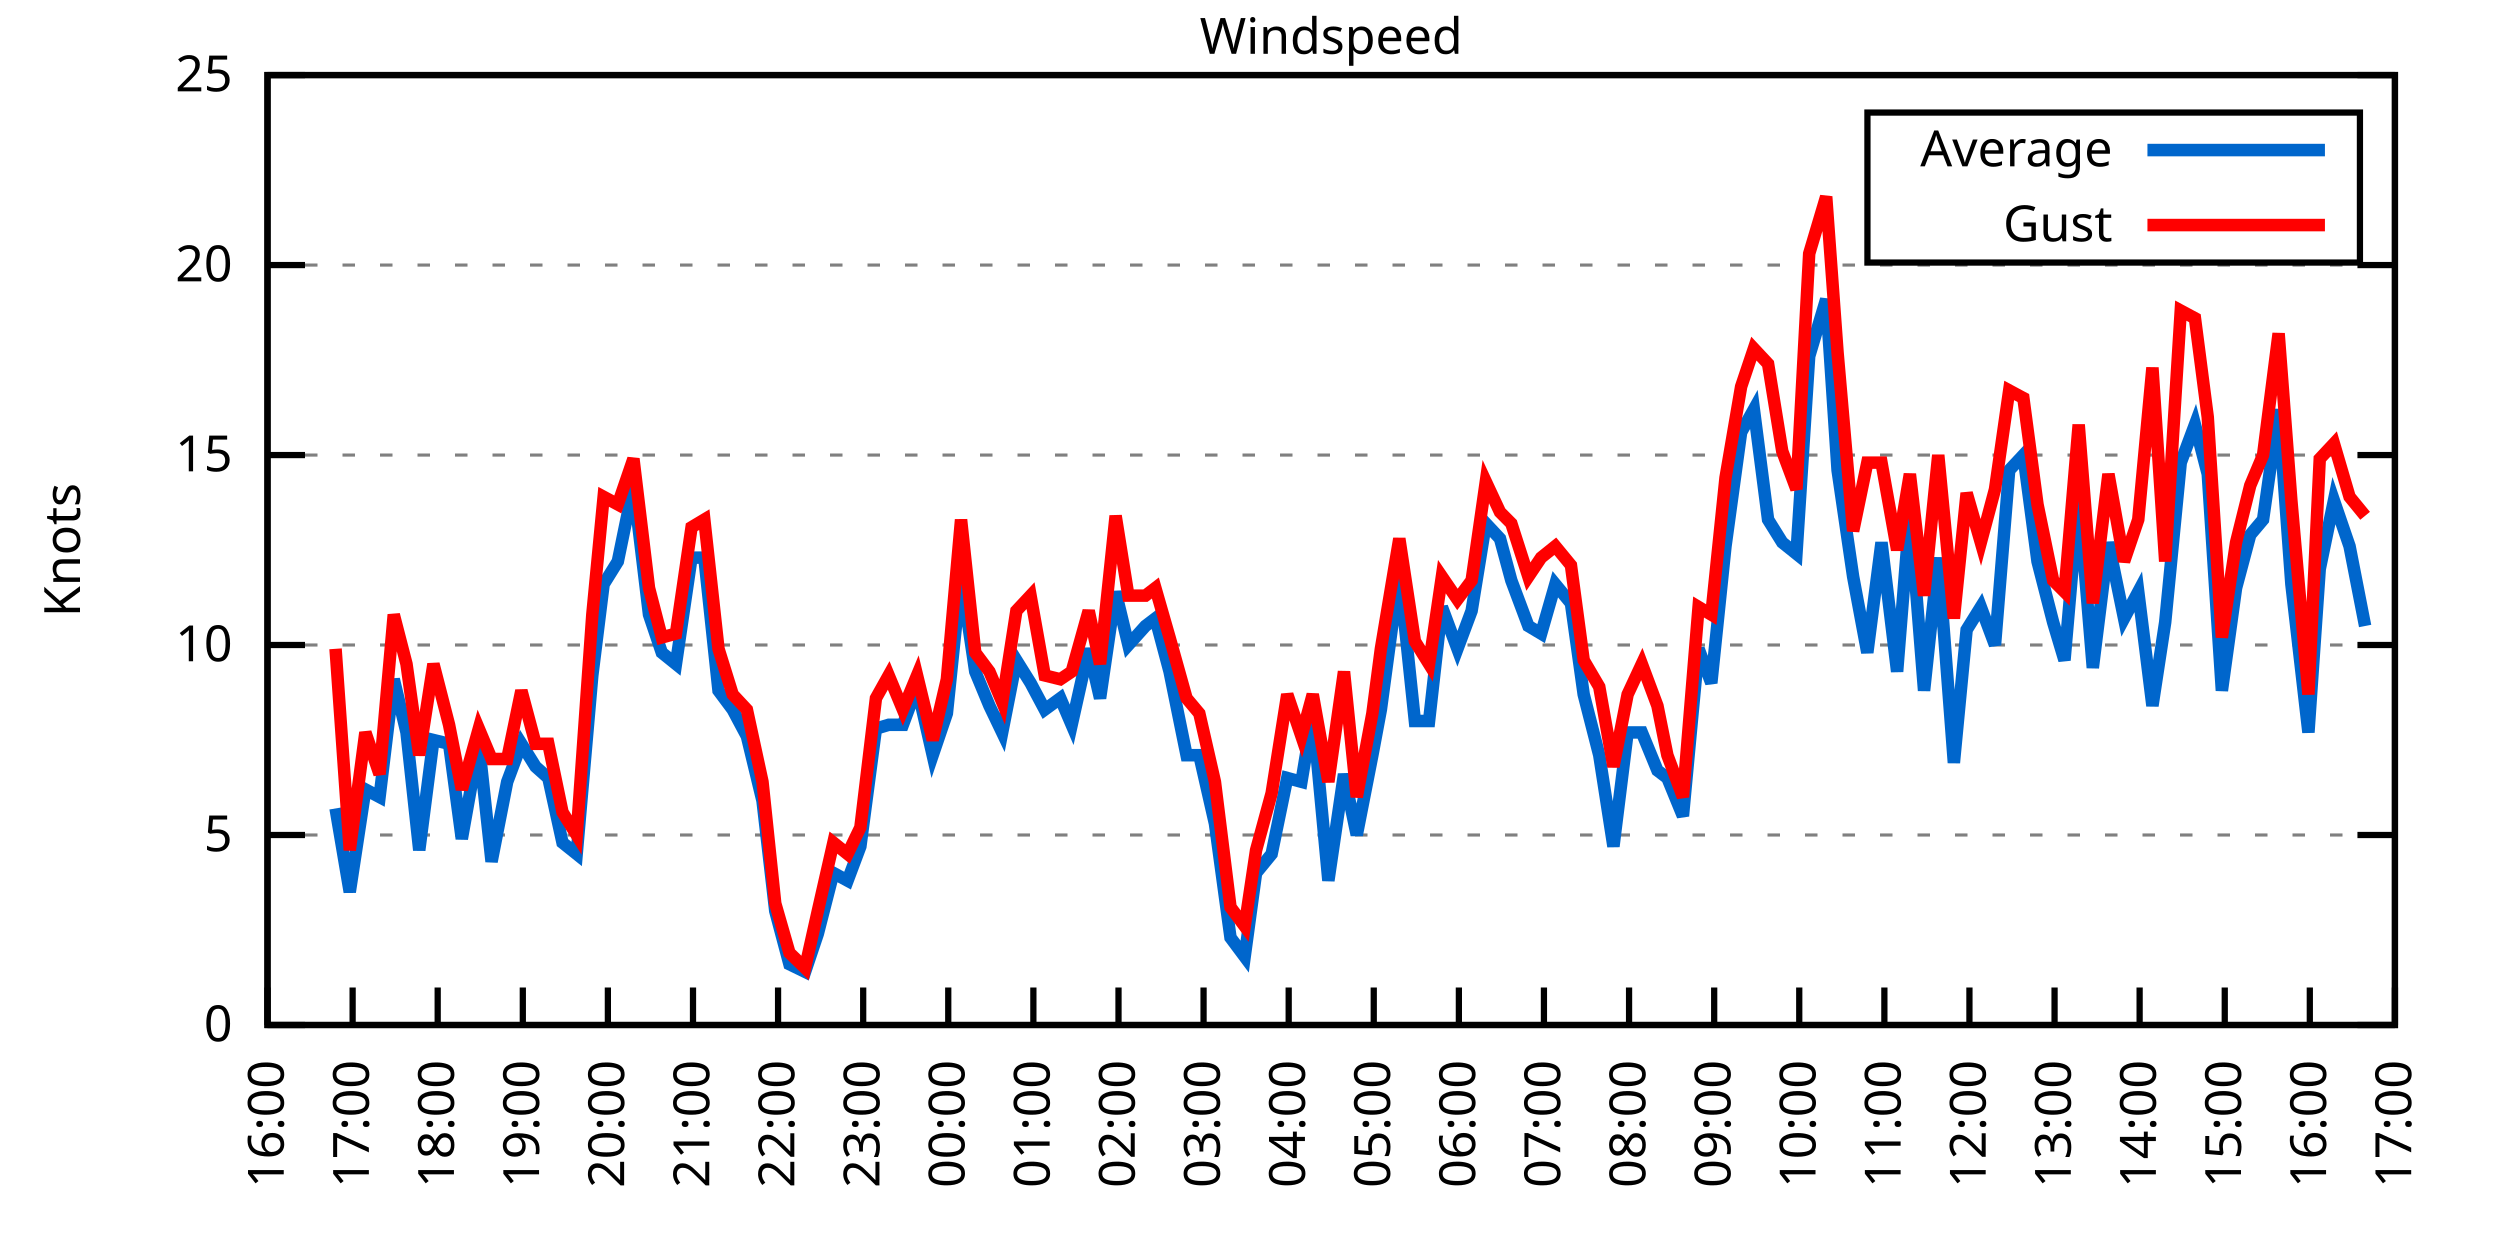
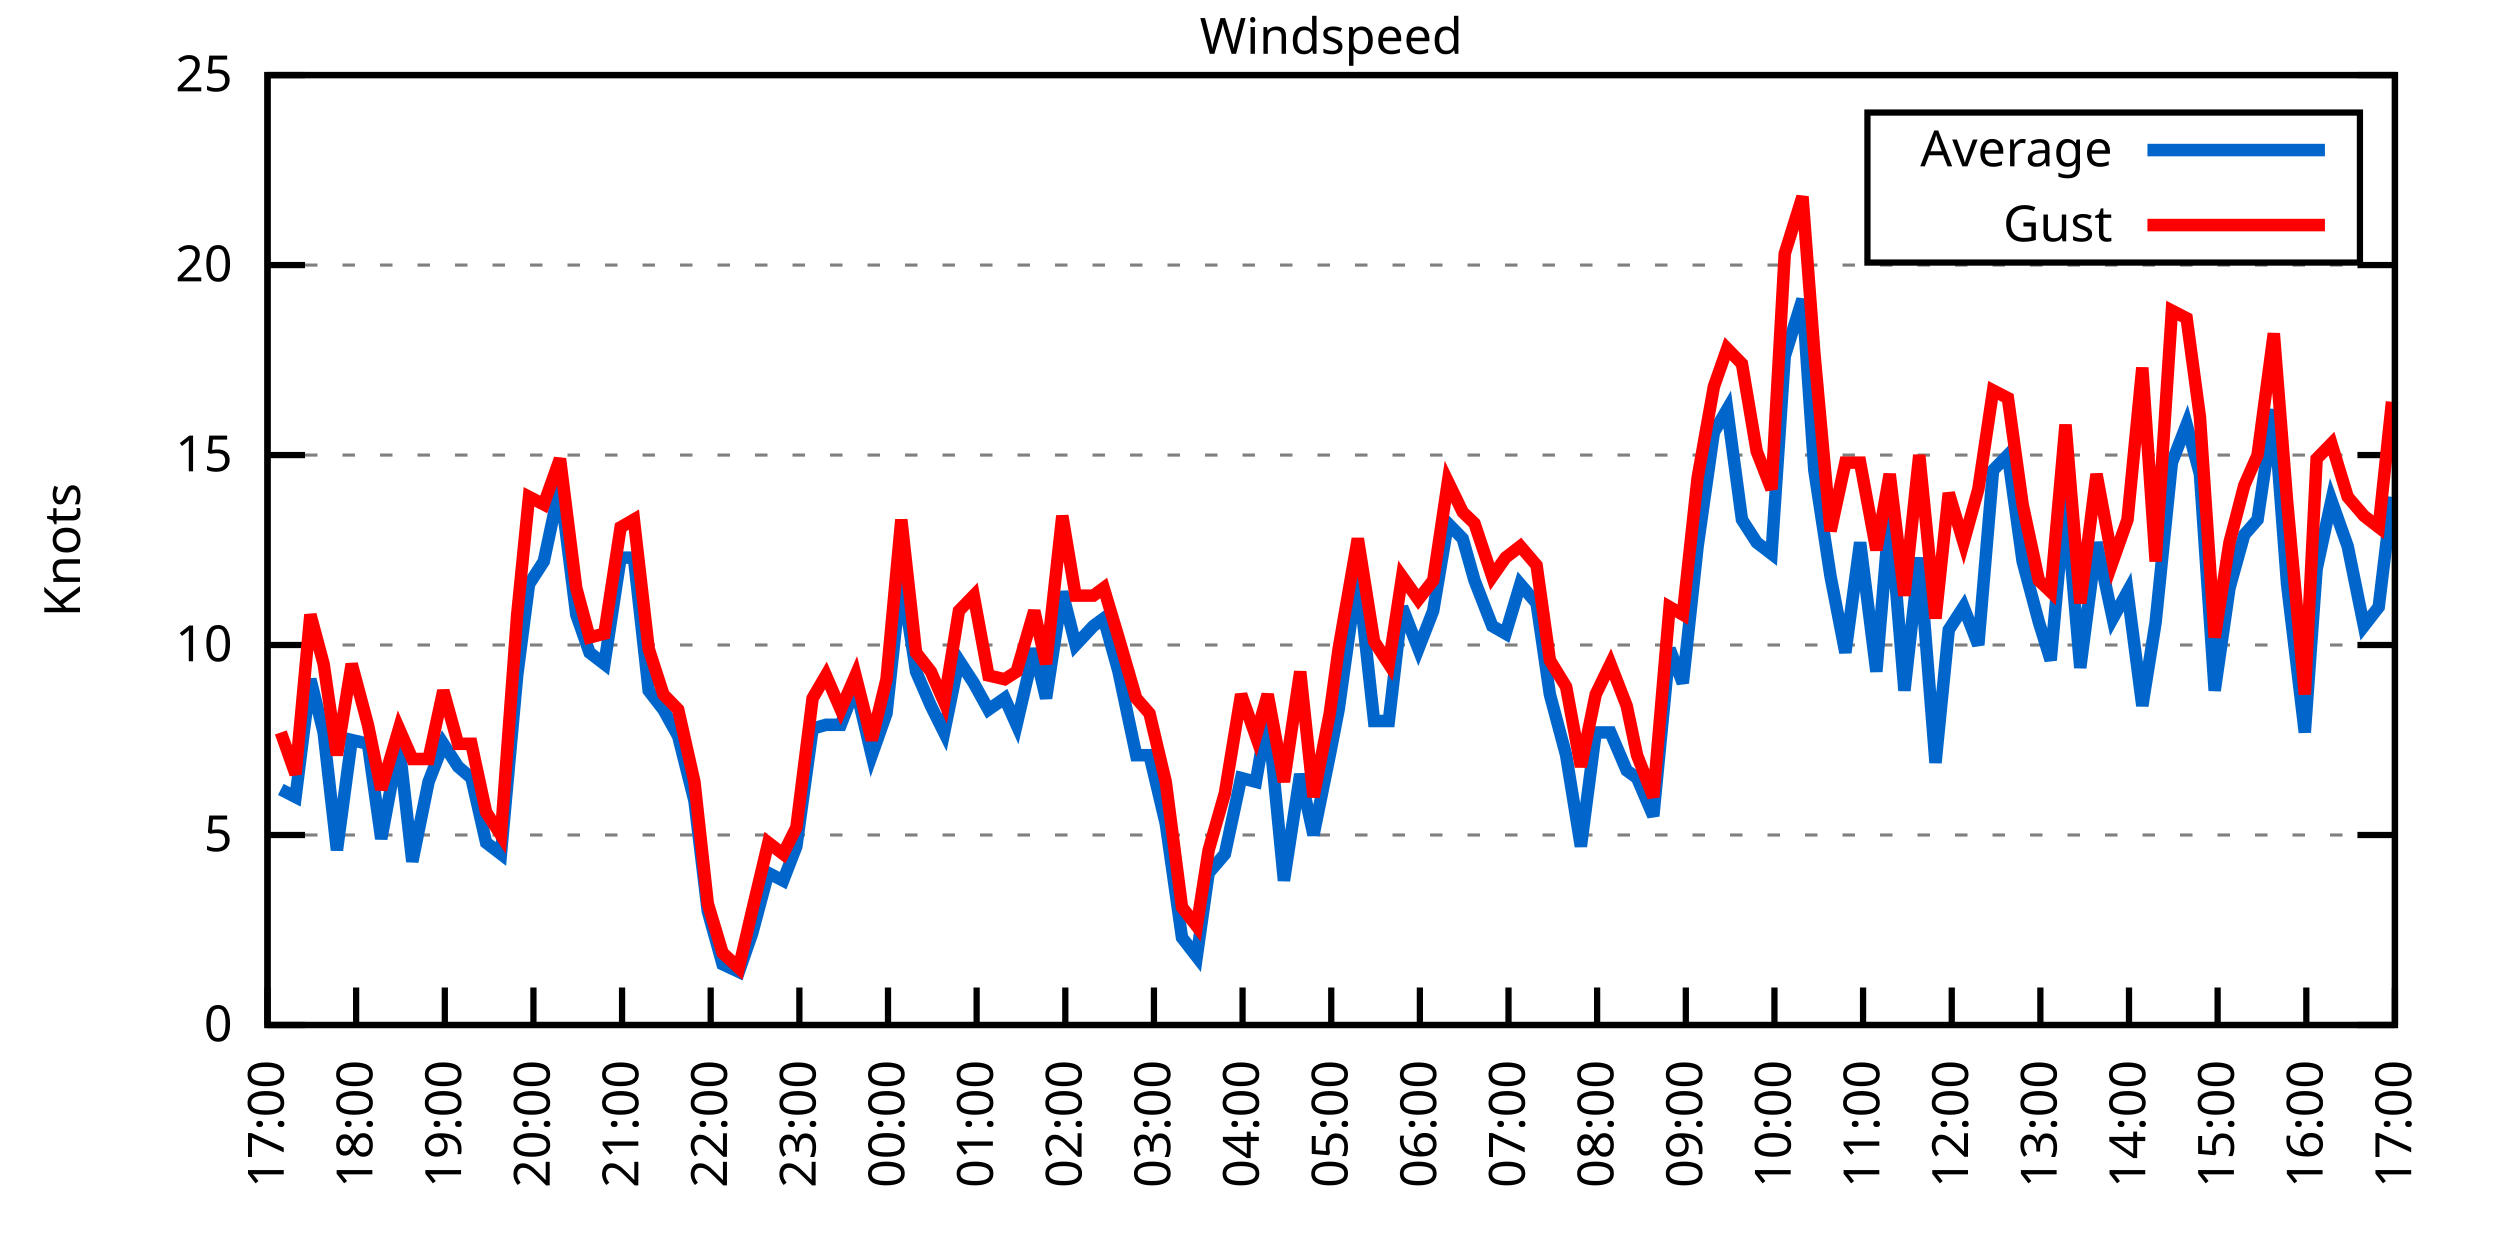
<svg xmlns="http://www.w3.org/2000/svg" xmlns:xlink="http://www.w3.org/1999/xlink" width="400" height="200" viewBox="0 0 400 200">
  <g id="gnuplot_canvas">
    <rect x="0" y="0" width="400" height="200" fill="none" />
    <defs>
      <circle id="gpDot" r="0.5" stroke-width="0.5" stroke="currentColor" />
      <path id="gpPt0" stroke-width="0.333" stroke="currentColor" d="M-1,0 h2 M0,-1 v2" />
      <path id="gpPt1" stroke-width="0.333" stroke="currentColor" d="M-1,-1 L1,1 M1,-1 L-1,1" />
      <path id="gpPt2" stroke-width="0.333" stroke="currentColor" d="M-1,0 L1,0 M0,-1 L0,1 M-1,-1 L1,1 M-1,1 L1,-1" />
      <rect id="gpPt3" stroke-width="0.333" stroke="currentColor" x="-1" y="-1" width="2" height="2" />
      <rect id="gpPt4" stroke-width="0.333" stroke="currentColor" fill="currentColor" x="-1" y="-1" width="2" height="2" />
      <circle id="gpPt5" stroke-width="0.333" stroke="currentColor" cx="0" cy="0" r="1" />
      <use xlink:href="#gpPt5" id="gpPt6" fill="currentColor" stroke="none" />
      <path id="gpPt7" stroke-width="0.333" stroke="currentColor" d="M0,-1.33 L-1.33,0.67 L1.33,0.67 z" />
      <use xlink:href="#gpPt7" id="gpPt8" fill="currentColor" stroke="none" />
      <use xlink:href="#gpPt7" id="gpPt9" stroke="currentColor" transform="rotate(180)" />
      <use xlink:href="#gpPt9" id="gpPt10" fill="currentColor" stroke="none" />
      <use xlink:href="#gpPt3" id="gpPt11" stroke="currentColor" transform="rotate(45)" />
      <use xlink:href="#gpPt11" id="gpPt12" fill="currentColor" stroke="none" />
      <path id="gpPt13" stroke-width="0.333" stroke="currentColor" d="M0,1.330 L1.265,0.411 L0.782,-1.067 L-0.782,-1.076 L-1.265,0.411 z" />
      <use xlink:href="#gpPt13" id="gpPt14" fill="currentColor" stroke="none" />
      <filter id="textbox" filterUnits="objectBoundingBox" x="0" y="0" height="1" width="1">
        <feFlood flood-color="white" flood-opacity="1" result="bgnd" />
        <feComposite in="SourceGraphic" in2="bgnd" operator="atop" />
      </filter>
      <filter id="greybox" filterUnits="objectBoundingBox" x="0" y="0" height="1" width="1">
        <feFlood flood-color="lightgrey" flood-opacity="1" result="grey" />
        <feComposite in="SourceGraphic" in2="grey" operator="atop" />
      </filter>
    </defs>
    <g fill="none" color="white" stroke="currentColor" stroke-width="1.00" stroke-linecap="butt" stroke-linejoin="miter">
</g>
    <g fill="none" color="black" stroke="currentColor" stroke-width="1.00" stroke-linecap="butt" stroke-linejoin="miter">
      <g stroke="none" shape-rendering="crispEdges">
        <polygon fill="rgb(255, 255, 255)" points="42.80,164.00 383.18,164.00 383.18,12.02 42.80,12.02 " />
      </g>
    </g>
    <g fill="none" color="black" stroke="currentColor" stroke-width="1.00" stroke-linecap="butt" stroke-linejoin="miter">
</g>
    <g fill="none" color="black" stroke="black" stroke-width="0.50" stroke-linecap="butt" stroke-linejoin="miter">
</g>
    <g fill="none" color="gray" stroke="currentColor" stroke-width="0.50" stroke-linecap="butt" stroke-linejoin="miter">
      <path stroke="gray" stroke-dasharray="2,4" class="gridline" d="M42.80,164.00 L383.19,164.00  " />
    </g>
    <g fill="none" color="gray" stroke="gray" stroke-width="1.00" stroke-linecap="butt" stroke-linejoin="miter">
</g>
    <g fill="none" color="black" stroke="currentColor" stroke-width="1.00" stroke-linecap="butt" stroke-linejoin="miter">
      <path stroke="black" d="M42.80,164.00 L48.80,164.00 M383.19,164.00 L377.19,164.00  " />
      <g transform="translate(37.20,166.60)" stroke="none" fill="black" font-family="Sans" font-size="8.00" text-anchor="end">
        <text>
          <tspan font-family="Sans"> 0</tspan>
        </text>
      </g>
    </g>
    <g fill="none" color="black" stroke="currentColor" stroke-width="1.00" stroke-linecap="butt" stroke-linejoin="miter">
</g>
    <g fill="none" color="black" stroke="black" stroke-width="0.50" stroke-linecap="butt" stroke-linejoin="miter">
</g>
    <g fill="none" color="gray" stroke="currentColor" stroke-width="0.50" stroke-linecap="butt" stroke-linejoin="miter">
      <path stroke="gray" stroke-dasharray="2,4" class="gridline" d="M42.80,133.60 L383.19,133.60  " />
    </g>
    <g fill="none" color="gray" stroke="gray" stroke-width="1.00" stroke-linecap="butt" stroke-linejoin="miter">
</g>
    <g fill="none" color="black" stroke="currentColor" stroke-width="1.00" stroke-linecap="butt" stroke-linejoin="miter">
      <path stroke="black" d="M42.80,133.60 L48.80,133.60 M383.19,133.60 L377.19,133.60  " />
      <g transform="translate(37.20,136.20)" stroke="none" fill="black" font-family="Sans" font-size="8.00" text-anchor="end">
        <text>
          <tspan font-family="Sans"> 5</tspan>
        </text>
      </g>
    </g>
    <g fill="none" color="black" stroke="currentColor" stroke-width="1.00" stroke-linecap="butt" stroke-linejoin="miter">
</g>
    <g fill="none" color="black" stroke="black" stroke-width="0.50" stroke-linecap="butt" stroke-linejoin="miter">
</g>
    <g fill="none" color="gray" stroke="currentColor" stroke-width="0.50" stroke-linecap="butt" stroke-linejoin="miter">
      <path stroke="gray" stroke-dasharray="2,4" class="gridline" d="M42.80,103.20 L383.19,103.20  " />
    </g>
    <g fill="none" color="gray" stroke="gray" stroke-width="1.00" stroke-linecap="butt" stroke-linejoin="miter">
</g>
    <g fill="none" color="black" stroke="currentColor" stroke-width="1.00" stroke-linecap="butt" stroke-linejoin="miter">
      <path stroke="black" d="M42.80,103.20 L48.80,103.20 M383.19,103.20 L377.19,103.20  " />
      <g transform="translate(37.20,105.80)" stroke="none" fill="black" font-family="Sans" font-size="8.00" text-anchor="end">
        <text>
          <tspan font-family="Sans"> 10</tspan>
        </text>
      </g>
    </g>
    <g fill="none" color="black" stroke="currentColor" stroke-width="1.00" stroke-linecap="butt" stroke-linejoin="miter">
</g>
    <g fill="none" color="black" stroke="black" stroke-width="0.50" stroke-linecap="butt" stroke-linejoin="miter">
</g>
    <g fill="none" color="gray" stroke="currentColor" stroke-width="0.50" stroke-linecap="butt" stroke-linejoin="miter">
      <path stroke="gray" stroke-dasharray="2,4" class="gridline" d="M42.80,72.81 L383.19,72.81  " />
    </g>
    <g fill="none" color="gray" stroke="gray" stroke-width="1.00" stroke-linecap="butt" stroke-linejoin="miter">
</g>
    <g fill="none" color="black" stroke="currentColor" stroke-width="1.00" stroke-linecap="butt" stroke-linejoin="miter">
      <path stroke="black" d="M42.80,72.81 L48.80,72.81 M383.19,72.81 L377.19,72.81  " />
      <g transform="translate(37.20,75.41)" stroke="none" fill="black" font-family="Sans" font-size="8.00" text-anchor="end">
        <text>
          <tspan font-family="Sans"> 15</tspan>
        </text>
      </g>
    </g>
    <g fill="none" color="black" stroke="currentColor" stroke-width="1.00" stroke-linecap="butt" stroke-linejoin="miter">
</g>
    <g fill="none" color="black" stroke="black" stroke-width="0.50" stroke-linecap="butt" stroke-linejoin="miter">
</g>
    <g fill="none" color="gray" stroke="currentColor" stroke-width="0.50" stroke-linecap="butt" stroke-linejoin="miter">
      <path stroke="gray" stroke-dasharray="2,4" class="gridline" d="M42.80,42.41 L383.19,42.41  " />
    </g>
    <g fill="none" color="gray" stroke="gray" stroke-width="1.00" stroke-linecap="butt" stroke-linejoin="miter">
</g>
    <g fill="none" color="black" stroke="currentColor" stroke-width="1.00" stroke-linecap="butt" stroke-linejoin="miter">
      <path stroke="black" d="M42.80,42.41 L48.80,42.41 M383.19,42.41 L377.19,42.41  " />
      <g transform="translate(37.20,45.01)" stroke="none" fill="black" font-family="Sans" font-size="8.00" text-anchor="end">
        <text>
          <tspan font-family="Sans"> 20</tspan>
        </text>
      </g>
    </g>
    <g fill="none" color="black" stroke="currentColor" stroke-width="1.00" stroke-linecap="butt" stroke-linejoin="miter">
</g>
    <g fill="none" color="black" stroke="black" stroke-width="0.50" stroke-linecap="butt" stroke-linejoin="miter">
</g>
    <g fill="none" color="gray" stroke="currentColor" stroke-width="0.50" stroke-linecap="butt" stroke-linejoin="miter">
      <path stroke="gray" stroke-dasharray="2,4" class="gridline" d="M42.80,12.01 L383.19,12.01  " />
    </g>
    <g fill="none" color="gray" stroke="gray" stroke-width="1.00" stroke-linecap="butt" stroke-linejoin="miter">
</g>
    <g fill="none" color="black" stroke="currentColor" stroke-width="1.00" stroke-linecap="butt" stroke-linejoin="miter">
      <path stroke="black" d="M42.80,12.01 L48.80,12.01 M383.19,12.01 L377.19,12.01  " />
      <g transform="translate(37.20,14.61)" stroke="none" fill="black" font-family="Sans" font-size="8.00" text-anchor="end">
        <text>
          <tspan font-family="Sans"> 25</tspan>
        </text>
      </g>
    </g>
    <g fill="none" color="black" stroke="currentColor" stroke-width="1.00" stroke-linecap="butt" stroke-linejoin="miter">
      <path stroke="black" d="M42.80,164.00 L42.80,158.00  " />
      <g transform="translate(45.40,169.60) rotate(270.00)" stroke="none" fill="black" font-family="Sans" font-size="8.00" text-anchor="end">
        <text>
-           <tspan font-family="Sans">16:00</tspan>
-         </text>
-       </g>
-     </g>
-     <g fill="none" color="black" stroke="currentColor" stroke-width="1.00" stroke-linecap="butt" stroke-linejoin="miter">
-       <path stroke="black" d="M56.42,164.00 L56.42,158.00  " />
-       <g transform="translate(59.02,169.60) rotate(270.00)" stroke="none" fill="black" font-family="Sans" font-size="8.00" text-anchor="end">
-         <text>
          <tspan font-family="Sans">17:00</tspan>
        </text>
      </g>
    </g>
    <g fill="none" color="black" stroke="currentColor" stroke-width="1.00" stroke-linecap="butt" stroke-linejoin="miter">
-       <path stroke="black" d="M70.03,164.00 L70.03,158.00  " />
-       <g transform="translate(72.63,169.60) rotate(270.00)" stroke="none" fill="black" font-family="Sans" font-size="8.00" text-anchor="end">
+       <path stroke="black" d="M56.98,164.00 L56.98,158.00  " />
+       <g transform="translate(59.58,169.60) rotate(270.00)" stroke="none" fill="black" font-family="Sans" font-size="8.00" text-anchor="end">
        <text>
          <tspan font-family="Sans">18:00</tspan>
        </text>
      </g>
    </g>
    <g fill="none" color="black" stroke="currentColor" stroke-width="1.00" stroke-linecap="butt" stroke-linejoin="miter">
-       <path stroke="black" d="M83.65,164.00 L83.65,158.00  " />
-       <g transform="translate(86.25,169.60) rotate(270.00)" stroke="none" fill="black" font-family="Sans" font-size="8.00" text-anchor="end">
+       <path stroke="black" d="M71.17,164.00 L71.17,158.00  " />
+       <g transform="translate(73.77,169.60) rotate(270.00)" stroke="none" fill="black" font-family="Sans" font-size="8.00" text-anchor="end">
        <text>
          <tspan font-family="Sans">19:00</tspan>
        </text>
      </g>
    </g>
    <g fill="none" color="black" stroke="currentColor" stroke-width="1.00" stroke-linecap="butt" stroke-linejoin="miter">
-       <path stroke="black" d="M97.26,164.00 L97.26,158.00  " />
-       <g transform="translate(99.86,169.60) rotate(270.00)" stroke="none" fill="black" font-family="Sans" font-size="8.00" text-anchor="end">
+       <path stroke="black" d="M85.35,164.00 L85.35,158.00  " />
+       <g transform="translate(87.95,169.60) rotate(270.00)" stroke="none" fill="black" font-family="Sans" font-size="8.00" text-anchor="end">
        <text>
          <tspan font-family="Sans">20:00</tspan>
        </text>
      </g>
    </g>
    <g fill="none" color="black" stroke="currentColor" stroke-width="1.00" stroke-linecap="butt" stroke-linejoin="miter">
-       <path stroke="black" d="M110.88,164.00 L110.88,158.00  " />
-       <g transform="translate(113.48,169.60) rotate(270.00)" stroke="none" fill="black" font-family="Sans" font-size="8.00" text-anchor="end">
+       <path stroke="black" d="M99.53,164.00 L99.53,158.00  " />
+       <g transform="translate(102.13,169.60) rotate(270.00)" stroke="none" fill="black" font-family="Sans" font-size="8.00" text-anchor="end">
        <text>
          <tspan font-family="Sans">21:00</tspan>
        </text>
      </g>
    </g>
    <g fill="none" color="black" stroke="currentColor" stroke-width="1.00" stroke-linecap="butt" stroke-linejoin="miter">
-       <path stroke="black" d="M124.49,164.00 L124.49,158.00  " />
-       <g transform="translate(127.09,169.60) rotate(270.00)" stroke="none" fill="black" font-family="Sans" font-size="8.00" text-anchor="end">
+       <path stroke="black" d="M113.71,164.00 L113.71,158.00  " />
+       <g transform="translate(116.31,169.60) rotate(270.00)" stroke="none" fill="black" font-family="Sans" font-size="8.00" text-anchor="end">
        <text>
          <tspan font-family="Sans">22:00</tspan>
        </text>
      </g>
    </g>
    <g fill="none" color="black" stroke="currentColor" stroke-width="1.00" stroke-linecap="butt" stroke-linejoin="miter">
-       <path stroke="black" d="M138.11,164.00 L138.11,158.00  " />
-       <g transform="translate(140.71,169.60) rotate(270.00)" stroke="none" fill="black" font-family="Sans" font-size="8.00" text-anchor="end">
+       <path stroke="black" d="M127.90,164.00 L127.90,158.00  " />
+       <g transform="translate(130.50,169.60) rotate(270.00)" stroke="none" fill="black" font-family="Sans" font-size="8.00" text-anchor="end">
        <text>
          <tspan font-family="Sans">23:00</tspan>
        </text>
      </g>
    </g>
    <g fill="none" color="black" stroke="currentColor" stroke-width="1.00" stroke-linecap="butt" stroke-linejoin="miter">
-       <path stroke="black" d="M151.72,164.00 L151.72,158.00  " />
-       <g transform="translate(154.32,169.60) rotate(270.00)" stroke="none" fill="black" font-family="Sans" font-size="8.00" text-anchor="end">
+       <path stroke="black" d="M142.08,164.00 L142.08,158.00  " />
+       <g transform="translate(144.68,169.60) rotate(270.00)" stroke="none" fill="black" font-family="Sans" font-size="8.00" text-anchor="end">
        <text>
          <tspan font-family="Sans">00:00</tspan>
        </text>
      </g>
    </g>
    <g fill="none" color="black" stroke="currentColor" stroke-width="1.00" stroke-linecap="butt" stroke-linejoin="miter">
-       <path stroke="black" d="M165.34,164.00 L165.34,158.00  " />
-       <g transform="translate(167.94,169.60) rotate(270.00)" stroke="none" fill="black" font-family="Sans" font-size="8.00" text-anchor="end">
+       <path stroke="black" d="M156.26,164.00 L156.26,158.00  " />
+       <g transform="translate(158.86,169.60) rotate(270.00)" stroke="none" fill="black" font-family="Sans" font-size="8.00" text-anchor="end">
        <text>
          <tspan font-family="Sans">01:00</tspan>
        </text>
      </g>
    </g>
    <g fill="none" color="black" stroke="currentColor" stroke-width="1.00" stroke-linecap="butt" stroke-linejoin="miter">
-       <path stroke="black" d="M178.96,164.00 L178.96,158.00  " />
-       <g transform="translate(181.56,169.60) rotate(270.00)" stroke="none" fill="black" font-family="Sans" font-size="8.00" text-anchor="end">
+       <path stroke="black" d="M170.45,164.00 L170.45,158.00  " />
+       <g transform="translate(173.05,169.60) rotate(270.00)" stroke="none" fill="black" font-family="Sans" font-size="8.00" text-anchor="end">
        <text>
          <tspan font-family="Sans">02:00</tspan>
        </text>
      </g>
    </g>
    <g fill="none" color="black" stroke="currentColor" stroke-width="1.00" stroke-linecap="butt" stroke-linejoin="miter">
-       <path stroke="black" d="M192.57,164.00 L192.57,158.00  " />
-       <g transform="translate(195.17,169.60) rotate(270.00)" stroke="none" fill="black" font-family="Sans" font-size="8.00" text-anchor="end">
+       <path stroke="black" d="M184.63,164.00 L184.63,158.00  " />
+       <g transform="translate(187.23,169.60) rotate(270.00)" stroke="none" fill="black" font-family="Sans" font-size="8.00" text-anchor="end">
        <text>
          <tspan font-family="Sans">03:00</tspan>
        </text>
      </g>
    </g>
    <g fill="none" color="black" stroke="currentColor" stroke-width="1.00" stroke-linecap="butt" stroke-linejoin="miter">
-       <path stroke="black" d="M206.19,164.00 L206.19,158.00  " />
-       <g transform="translate(208.79,169.60) rotate(270.00)" stroke="none" fill="black" font-family="Sans" font-size="8.00" text-anchor="end">
+       <path stroke="black" d="M198.81,164.00 L198.81,158.00  " />
+       <g transform="translate(201.41,169.60) rotate(270.00)" stroke="none" fill="black" font-family="Sans" font-size="8.00" text-anchor="end">
        <text>
          <tspan font-family="Sans">04:00</tspan>
        </text>
      </g>
    </g>
    <g fill="none" color="black" stroke="currentColor" stroke-width="1.00" stroke-linecap="butt" stroke-linejoin="miter">
-       <path stroke="black" d="M219.80,164.00 L219.80,158.00  " />
-       <g transform="translate(222.40,169.60) rotate(270.00)" stroke="none" fill="black" font-family="Sans" font-size="8.00" text-anchor="end">
+       <path stroke="black" d="M213.00,164.00 L213.00,158.00  " />
+       <g transform="translate(215.60,169.60) rotate(270.00)" stroke="none" fill="black" font-family="Sans" font-size="8.00" text-anchor="end">
        <text>
          <tspan font-family="Sans">05:00</tspan>
        </text>
      </g>
    </g>
    <g fill="none" color="black" stroke="currentColor" stroke-width="1.00" stroke-linecap="butt" stroke-linejoin="miter">
-       <path stroke="black" d="M233.42,164.00 L233.42,158.00  " />
-       <g transform="translate(236.02,169.60) rotate(270.00)" stroke="none" fill="black" font-family="Sans" font-size="8.00" text-anchor="end">
+       <path stroke="black" d="M227.18,164.00 L227.18,158.00  " />
+       <g transform="translate(229.78,169.60) rotate(270.00)" stroke="none" fill="black" font-family="Sans" font-size="8.00" text-anchor="end">
        <text>
          <tspan font-family="Sans">06:00</tspan>
        </text>
      </g>
    </g>
    <g fill="none" color="black" stroke="currentColor" stroke-width="1.00" stroke-linecap="butt" stroke-linejoin="miter">
-       <path stroke="black" d="M247.03,164.00 L247.03,158.00  " />
-       <g transform="translate(249.63,169.60) rotate(270.00)" stroke="none" fill="black" font-family="Sans" font-size="8.00" text-anchor="end">
+       <path stroke="black" d="M241.36,164.00 L241.36,158.00  " />
+       <g transform="translate(243.96,169.60) rotate(270.00)" stroke="none" fill="black" font-family="Sans" font-size="8.00" text-anchor="end">
        <text>
          <tspan font-family="Sans">07:00</tspan>
        </text>
      </g>
    </g>
    <g fill="none" color="black" stroke="currentColor" stroke-width="1.00" stroke-linecap="butt" stroke-linejoin="miter">
-       <path stroke="black" d="M260.65,164.00 L260.65,158.00  " />
-       <g transform="translate(263.25,169.60) rotate(270.00)" stroke="none" fill="black" font-family="Sans" font-size="8.00" text-anchor="end">
+       <path stroke="black" d="M255.54,164.00 L255.54,158.00  " />
+       <g transform="translate(258.14,169.60) rotate(270.00)" stroke="none" fill="black" font-family="Sans" font-size="8.00" text-anchor="end">
        <text>
          <tspan font-family="Sans">08:00</tspan>
        </text>
      </g>
    </g>
    <g fill="none" color="black" stroke="currentColor" stroke-width="1.00" stroke-linecap="butt" stroke-linejoin="miter">
-       <path stroke="black" d="M274.27,164.00 L274.27,158.00  " />
-       <g transform="translate(276.87,169.60) rotate(270.00)" stroke="none" fill="black" font-family="Sans" font-size="8.00" text-anchor="end">
+       <path stroke="black" d="M269.73,164.00 L269.73,158.00  " />
+       <g transform="translate(272.33,169.60) rotate(270.00)" stroke="none" fill="black" font-family="Sans" font-size="8.00" text-anchor="end">
        <text>
          <tspan font-family="Sans">09:00</tspan>
        </text>
      </g>
    </g>
    <g fill="none" color="black" stroke="currentColor" stroke-width="1.00" stroke-linecap="butt" stroke-linejoin="miter">
-       <path stroke="black" d="M287.88,164.00 L287.88,158.00  " />
-       <g transform="translate(290.48,169.60) rotate(270.00)" stroke="none" fill="black" font-family="Sans" font-size="8.00" text-anchor="end">
+       <path stroke="black" d="M283.91,164.00 L283.91,158.00  " />
+       <g transform="translate(286.51,169.60) rotate(270.00)" stroke="none" fill="black" font-family="Sans" font-size="8.00" text-anchor="end">
        <text>
          <tspan font-family="Sans">10:00</tspan>
        </text>
      </g>
    </g>
    <g fill="none" color="black" stroke="currentColor" stroke-width="1.00" stroke-linecap="butt" stroke-linejoin="miter">
-       <path stroke="black" d="M301.50,164.00 L301.50,158.00  " />
-       <g transform="translate(304.10,169.60) rotate(270.00)" stroke="none" fill="black" font-family="Sans" font-size="8.00" text-anchor="end">
+       <path stroke="black" d="M298.09,164.00 L298.09,158.00  " />
+       <g transform="translate(300.69,169.60) rotate(270.00)" stroke="none" fill="black" font-family="Sans" font-size="8.00" text-anchor="end">
        <text>
          <tspan font-family="Sans">11:00</tspan>
        </text>
      </g>
    </g>
    <g fill="none" color="black" stroke="currentColor" stroke-width="1.00" stroke-linecap="butt" stroke-linejoin="miter">
-       <path stroke="black" d="M315.11,164.00 L315.11,158.00  " />
-       <g transform="translate(317.71,169.60) rotate(270.00)" stroke="none" fill="black" font-family="Sans" font-size="8.00" text-anchor="end">
+       <path stroke="black" d="M312.28,164.00 L312.28,158.00  " />
+       <g transform="translate(314.88,169.60) rotate(270.00)" stroke="none" fill="black" font-family="Sans" font-size="8.00" text-anchor="end">
        <text>
          <tspan font-family="Sans">12:00</tspan>
        </text>
      </g>
    </g>
    <g fill="none" color="black" stroke="currentColor" stroke-width="1.00" stroke-linecap="butt" stroke-linejoin="miter">
-       <path stroke="black" d="M328.73,164.00 L328.73,158.00  " />
-       <g transform="translate(331.33,169.60) rotate(270.00)" stroke="none" fill="black" font-family="Sans" font-size="8.00" text-anchor="end">
+       <path stroke="black" d="M326.46,164.00 L326.46,158.00  " />
+       <g transform="translate(329.06,169.60) rotate(270.00)" stroke="none" fill="black" font-family="Sans" font-size="8.00" text-anchor="end">
        <text>
          <tspan font-family="Sans">13:00</tspan>
        </text>
      </g>
    </g>
    <g fill="none" color="black" stroke="currentColor" stroke-width="1.00" stroke-linecap="butt" stroke-linejoin="miter">
-       <path stroke="black" d="M342.34,164.00 L342.34,158.00  " />
-       <g transform="translate(344.94,169.60) rotate(270.00)" stroke="none" fill="black" font-family="Sans" font-size="8.00" text-anchor="end">
+       <path stroke="black" d="M340.64,164.00 L340.64,158.00  " />
+       <g transform="translate(343.24,169.60) rotate(270.00)" stroke="none" fill="black" font-family="Sans" font-size="8.00" text-anchor="end">
        <text>
          <tspan font-family="Sans">14:00</tspan>
        </text>
      </g>
    </g>
    <g fill="none" color="black" stroke="currentColor" stroke-width="1.00" stroke-linecap="butt" stroke-linejoin="miter">
-       <path stroke="black" d="M355.96,164.00 L355.96,158.00  " />
-       <g transform="translate(358.56,169.60) rotate(270.00)" stroke="none" fill="black" font-family="Sans" font-size="8.00" text-anchor="end">
+       <path stroke="black" d="M354.82,164.00 L354.82,158.00  " />
+       <g transform="translate(357.42,169.60) rotate(270.00)" stroke="none" fill="black" font-family="Sans" font-size="8.00" text-anchor="end">
        <text>
          <tspan font-family="Sans">15:00</tspan>
        </text>
      </g>
    </g>
    <g fill="none" color="black" stroke="currentColor" stroke-width="1.00" stroke-linecap="butt" stroke-linejoin="miter">
-       <path stroke="black" d="M369.57,164.00 L369.57,158.00  " />
-       <g transform="translate(372.17,169.60) rotate(270.00)" stroke="none" fill="black" font-family="Sans" font-size="8.00" text-anchor="end">
+       <path stroke="black" d="M369.01,164.00 L369.01,158.00  " />
+       <g transform="translate(371.61,169.60) rotate(270.00)" stroke="none" fill="black" font-family="Sans" font-size="8.00" text-anchor="end">
        <text>
          <tspan font-family="Sans">16:00</tspan>
        </text>
      </g>
    </g>
    <g fill="none" color="black" stroke="currentColor" stroke-width="1.00" stroke-linecap="butt" stroke-linejoin="miter">
      <path stroke="black" d="M383.19,164.00 L383.19,158.00  " />
      <g transform="translate(385.79,169.60) rotate(270.00)" stroke="none" fill="black" font-family="Sans" font-size="8.00" text-anchor="end">
        <text>
          <tspan font-family="Sans">17:00</tspan>
        </text>
      </g>
    </g>
    <g fill="none" color="black" stroke="currentColor" stroke-width="1.00" stroke-linecap="butt" stroke-linejoin="miter">
</g>
    <g fill="none" color="black" stroke="currentColor" stroke-width="1.00" stroke-linecap="butt" stroke-linejoin="miter">
      <path stroke="black" d="M42.80,12.01 L42.80,164.00 L383.19,164.00 L383.19,12.01 L42.80,12.01 Z  " />
    </g>
    <g fill="none" color="black" stroke="currentColor" stroke-width="1.00" stroke-linecap="butt" stroke-linejoin="miter">
</g>
    <g fill="none" color="black" stroke="currentColor" stroke-width="1.00" stroke-linecap="butt" stroke-linejoin="miter">
      <path stroke="black" d="M298.79,42.01 L298.79,18.01 L377.59,18.01 L377.59,42.01 L298.79,42.01 Z  " />
    </g>
    <g id="Windspeed_plot_1">
      <g fill="none" color="white" stroke="black" stroke-width="2.00" stroke-linecap="butt" stroke-linejoin="miter">
</g>
      <g fill="none" color="black" stroke="currentColor" stroke-width="2.00" stroke-linecap="butt" stroke-linejoin="miter">
        <g transform="translate(337.99,26.61)" stroke="none" fill="black" font-family="Sans" font-size="8.00" text-anchor="end">
          <text>
            <tspan font-family="Sans">Average</tspan>
          </text>
        </g>
      </g>
      <g fill="none" color="black" stroke="currentColor" stroke-width="2.00" stroke-linecap="butt" stroke-linejoin="miter">
-         <path stroke="rgb(  0, 102, 204)" d="M343.59,24.01 L371.99,24.01 M53.69,129.35 L55.96,142.72 L58.46,126.31 L60.73,127.52 L63.00,108.68 L65.04,117.19   L67.08,136.03 L69.35,118.40 L71.85,119.01 L73.89,134.21 L76.61,119.01 L78.65,137.86 L81.15,125.09 L83.42,119.01   L85.69,122.66 L87.73,124.48 L90.00,134.82 L92.27,136.64 L94.77,108.07 L96.58,93.48 L98.85,89.83 L101.35,77.67   L103.84,98.34 L105.89,104.42 L108.15,106.24 L110.65,89.22 L112.69,89.22 L114.96,110.50 L117.23,113.54 L119.50,117.80   L122.00,128.13 L124.04,145.76 L126.31,154.27 L128.81,155.49 L130.85,149.41 L133.34,139.68 L135.61,140.90 L137.66,135.43   L140.15,116.58 L142.19,115.97 L144.46,115.97 L146.73,109.89 L149.23,120.83 L151.50,114.15 L153.77,92.26 L156.04,107.46   L158.31,112.93 L160.35,117.19 L162.62,105.64 L164.89,109.28 L167.16,113.54 L169.65,111.72 L171.47,115.97 L174.19,103.81   L176.01,111.72 L178.50,94.69 L180.54,103.20 L183.27,100.16 L184.86,98.95 L187.13,107.46 L189.85,120.83 L191.89,120.83   L194.39,131.78 L196.88,150.02 L199.15,153.06 L200.97,139.68 L203.46,136.64 L205.96,124.48 L208.23,125.09 L210.04,114.15   L212.54,140.90 L215.04,123.87 L217.08,133.60 L219.58,120.83 L220.94,113.54 L223.89,91.65 L226.38,115.36 L228.65,115.36   L230.70,97.12 L233.19,103.81 L235.46,97.73 L237.73,83.75 L240.00,86.18 L241.81,92.87 L244.54,100.16 L246.58,101.38   L248.85,93.48 L251.35,96.52 L253.39,111.11 L255.88,120.83 L258.15,135.43 L260.42,117.19 L262.69,117.19 L265.19,123.27   L266.78,124.48 L269.27,130.56 L271.77,103.81 L273.81,109.28 L276.08,87.40 L278.58,69.16 L280.62,65.51 L282.89,83.14   L285.16,86.79 L287.43,88.61 L289.47,57.00 L292.19,47.88 L294.01,75.24 L296.50,92.26 L298.77,104.42 L301.04,86.79   L303.54,107.46 L305.58,81.93 L307.85,110.50 L310.12,89.22 L312.62,122.05 L314.66,100.77 L316.93,97.12 L319.20,103.20   L321.47,75.24 L323.74,72.81 L326.00,89.83 L328.50,99.56 L330.32,105.64 L332.59,79.49 L334.85,106.85 L337.35,86.79   L339.85,98.95 L342.12,94.69 L344.39,112.93 L346.43,99.56 L348.92,74.02 L351.19,67.94 L353.24,75.85 L355.50,110.50   L357.77,94.08 L360.04,85.57 L362.09,83.14 L364.58,65.51 L366.62,93.48 L369.35,117.19 L371.16,91.04 L373.43,80.10   L375.93,87.40 L378.42,100.16  " />
+         <path stroke="rgb(  0, 102, 204)" d="M343.59,24.01 L371.99,24.01 M44.93,126.31 L47.29,127.52 L49.66,108.68 L51.78,117.19 L53.91,136.03 L56.27,118.40   L58.87,119.01 L61.00,134.21 L63.84,119.01 L65.97,137.86 L68.57,125.09 L70.93,119.01 L73.29,122.66 L75.42,124.48   L77.78,134.82 L80.15,136.64 L82.75,108.07 L84.64,93.48 L87.00,89.83 L89.60,77.67 L92.20,98.34 L94.33,104.42   L96.70,106.24 L99.30,89.22 L101.42,89.22 L103.79,110.50 L106.15,113.54 L108.51,117.80 L111.11,128.13 L113.24,145.76   L115.61,154.27 L118.21,155.49 L120.33,149.41 L122.93,139.68 L125.30,140.90 L127.42,135.43 L130.02,116.58 L132.15,115.97   L134.52,115.97 L136.88,109.89 L139.48,120.83 L141.84,114.15 L144.21,92.26 L146.57,107.46 L148.94,112.93 L151.06,117.19   L153.43,105.64 L155.79,109.28 L158.15,113.54 L160.75,111.72 L162.65,115.97 L165.48,103.81 L167.37,111.72 L169.97,94.69   L172.10,103.20 L174.94,100.16 L176.59,98.95 L178.96,107.46 L181.79,120.83 L183.92,120.83 L186.52,131.78 L189.12,150.02   L191.48,153.06 L193.38,139.68 L195.98,136.64 L198.58,124.48 L200.94,125.09 L202.83,114.15 L205.43,140.90 L208.03,123.87   L210.16,133.60 L212.76,120.83 L214.18,113.54 L217.25,91.65 L219.85,115.36 L222.21,115.36 L224.34,97.12 L226.94,103.81   L229.31,97.73 L231.67,83.75 L234.03,86.18 L235.92,92.87 L238.76,100.16 L240.89,101.38 L243.25,93.48 L245.85,96.52   L247.98,111.11 L250.58,120.83 L252.94,135.43 L255.31,117.19 L257.67,117.19 L260.27,123.27 L261.93,124.48 L264.53,130.56   L267.13,103.81 L269.25,109.28 L271.62,87.40 L274.22,69.16 L276.35,65.51 L278.71,83.14 L281.07,86.79 L283.44,88.61   L285.56,57.00 L288.40,47.88 L290.29,75.24 L292.89,92.26 L295.26,104.42 L297.62,86.79 L300.22,107.46 L302.35,81.93   L304.71,110.50 L307.08,89.22 L309.68,122.05 L311.80,100.77 L314.17,97.12 L316.53,103.20 L318.89,75.24 L321.26,72.81   L323.62,89.83 L326.22,99.56 L328.11,105.64 L330.48,79.49 L332.84,106.85 L335.44,86.79 L338.04,98.95 L340.40,94.69   L342.77,112.93 L344.90,99.56 L347.50,74.02 L349.86,67.94 L351.99,75.85 L354.35,110.50 L356.72,94.08 L359.08,85.57   L361.21,83.14 L363.81,65.51 L365.93,93.48 L368.77,117.19 L370.66,91.04 L373.03,80.10 L375.63,87.40 L378.23,100.16   L380.59,97.12 L382.72,79.49  " />
      </g>
    </g>
    <g id="Windspeed_plot_2">
      <g fill="none" color="black" stroke="currentColor" stroke-width="2.00" stroke-linecap="butt" stroke-linejoin="miter">
        <g transform="translate(337.99,38.61)" stroke="none" fill="black" font-family="Sans" font-size="8.00" text-anchor="end">
          <text>
            <tspan font-family="Sans">Gust</tspan>
          </text>
        </g>
      </g>
      <g fill="none" color="black" stroke="currentColor" stroke-width="2.00" stroke-linecap="butt" stroke-linejoin="miter">
-         <path stroke="rgb(255,   0,   0)" d="M343.59,36.01 L371.99,36.01 M53.69,103.81 L55.96,136.03 L58.46,117.19 L60.73,123.87 L63.00,98.34 L65.04,106.24   L67.08,120.83 L69.35,106.24 L71.85,115.97 L73.89,126.31 L76.61,116.58 L78.65,121.44 L81.15,121.44 L83.42,110.50   L85.69,119.01 L87.73,119.01 L90.00,129.95 L92.27,133.60 L94.77,98.34 L96.58,79.49 L98.85,80.71 L101.35,73.41   L103.84,94.08 L105.89,101.99 L108.15,101.38 L110.65,84.36 L112.69,83.14 L114.96,103.81 L117.23,111.11 L119.50,113.54   L122.00,125.09 L124.04,144.55 L126.31,152.45 L128.81,154.88 L130.85,145.76 L133.34,134.82 L135.61,136.64 L137.66,132.39   L140.15,111.72 L142.19,108.07 L144.46,113.54 L146.73,108.07 L149.23,118.40 L151.50,108.68 L153.77,83.14 L156.04,104.42   L158.31,107.46 L160.35,112.32 L162.62,97.73 L164.89,95.30 L167.16,108.07 L169.65,108.68 L171.47,107.46 L174.19,97.73   L176.01,106.24 L178.50,82.53 L180.54,95.30 L183.27,95.30 L184.86,94.08 L187.13,101.99 L189.85,111.72 L191.89,114.15   L194.39,125.09 L196.88,145.15 L199.15,148.19 L200.97,136.03 L203.46,126.91 L205.96,111.11 L208.23,117.80 L210.04,111.11   L212.54,125.09 L215.04,107.46 L217.08,127.52 L219.58,114.15 L220.94,103.81 L223.89,86.18 L226.38,102.60 L228.65,106.24   L230.70,92.26 L233.19,95.91 L235.46,92.87 L237.73,77.06 L240.00,81.93 L241.81,83.75 L244.54,92.26 L246.58,89.22   L248.85,87.40 L251.35,90.44 L253.39,105.64 L255.88,109.89 L258.15,122.66 L260.42,111.11 L262.69,106.24 L265.19,112.93   L266.78,120.83 L269.27,127.52 L271.77,97.12 L273.81,98.34 L276.08,76.45 L278.58,61.86 L280.62,55.78 L282.89,58.21   L285.16,72.20 L287.43,78.28 L289.47,40.58 L292.19,31.46 L294.01,56.39 L296.50,84.97 L298.77,74.02 L301.04,74.02   L303.54,88.00 L305.58,75.85 L307.85,95.30 L310.12,72.81 L312.62,98.95 L314.66,78.89 L316.93,86.79 L319.20,78.28   L321.47,62.47 L323.74,63.69 L326.00,80.71 L328.50,92.87 L330.32,94.69 L332.59,67.94 L334.85,96.52 L337.35,75.85   L339.85,89.83 L342.12,83.14 L344.39,58.82 L346.43,89.83 L348.92,49.70 L351.19,50.92 L353.24,66.73 L355.50,101.99   L357.77,86.79 L360.04,77.67 L362.09,72.81 L364.58,53.35 L366.62,80.10 L369.35,111.11 L371.16,73.41 L373.43,70.98   L375.93,79.49 L378.42,82.53  " />
+         <path stroke="rgb(255,   0,   0)" d="M343.59,36.01 L371.99,36.01 M44.93,117.19 L47.29,123.87 L49.66,98.34 L51.78,106.24 L53.91,120.83 L56.27,106.24   L58.87,115.97 L61.00,126.31 L63.84,116.58 L65.97,121.44 L68.57,121.44 L70.93,110.50 L73.29,119.01 L75.42,119.01   L77.78,129.95 L80.15,133.60 L82.75,98.34 L84.64,79.49 L87.00,80.71 L89.60,73.41 L92.20,94.08 L94.33,101.99   L96.70,101.38 L99.30,84.36 L101.42,83.14 L103.79,103.81 L106.15,111.11 L108.51,113.54 L111.11,125.09 L113.24,144.55   L115.61,152.45 L118.21,154.88 L120.33,145.76 L122.93,134.82 L125.30,136.64 L127.42,132.39 L130.02,111.72 L132.15,108.07   L134.52,113.54 L136.88,108.07 L139.48,118.40 L141.84,108.68 L144.21,83.14 L146.57,104.42 L148.94,107.46 L151.06,112.32   L153.43,97.73 L155.79,95.30 L158.15,108.07 L160.75,108.68 L162.65,107.46 L165.48,97.73 L167.37,106.24 L169.97,82.53   L172.10,95.30 L174.94,95.30 L176.59,94.08 L178.96,101.99 L181.79,111.72 L183.92,114.15 L186.52,125.09 L189.12,145.15   L191.48,148.19 L193.38,136.03 L195.98,126.91 L198.58,111.11 L200.94,117.80 L202.83,111.11 L205.43,125.09 L208.03,107.46   L210.16,127.52 L212.76,114.15 L214.18,103.81 L217.25,86.18 L219.85,102.60 L222.21,106.24 L224.34,92.26 L226.94,95.91   L229.31,92.87 L231.67,77.06 L234.03,81.93 L235.92,83.75 L238.76,92.26 L240.89,89.22 L243.25,87.40 L245.85,90.44   L247.98,105.64 L250.58,109.89 L252.94,122.66 L255.31,111.11 L257.67,106.24 L260.27,112.93 L261.93,120.83 L264.53,127.52   L267.13,97.12 L269.25,98.34 L271.62,76.45 L274.22,61.86 L276.35,55.78 L278.71,58.21 L281.07,72.20 L283.44,78.28   L285.56,40.58 L288.40,31.46 L290.29,56.39 L292.89,84.97 L295.26,74.02 L297.62,74.02 L300.22,88.00 L302.35,75.85   L304.71,95.30 L307.08,72.81 L309.68,98.95 L311.80,78.89 L314.17,86.79 L316.53,78.28 L318.89,62.47 L321.26,63.69   L323.62,80.71 L326.22,92.87 L328.11,94.69 L330.48,67.94 L332.84,96.52 L335.44,75.85 L338.04,89.83 L340.40,83.14   L342.77,58.82 L344.90,89.83 L347.50,49.70 L349.86,50.92 L351.99,66.73 L354.35,101.99 L356.72,86.79 L359.08,77.67   L361.21,72.81 L363.81,53.35 L365.93,80.10 L368.77,111.11 L370.66,73.41 L373.03,70.98 L375.63,79.49 L378.23,82.53   L380.59,84.36 L382.72,64.29  " />
      </g>
    </g>
    <g fill="none" color="black" stroke="currentColor" stroke-width="2.00" stroke-linecap="butt" stroke-linejoin="miter">
</g>
    <g fill="none" color="black" stroke="black" stroke-width="1.00" stroke-linecap="butt" stroke-linejoin="miter">
</g>
    <g fill="none" color="black" stroke="currentColor" stroke-width="1.00" stroke-linecap="butt" stroke-linejoin="miter">
      <path stroke="black" d="M42.80,12.01 L42.80,164.00 L383.19,164.00 L383.19,12.01 L42.80,12.01 Z  " />
      <g transform="translate(12.80,88.01) rotate(270.00)" stroke="none" fill="black" font-family="Sans" font-size="8.00" text-anchor="middle">
        <text>
          <tspan font-family="Sans">Knots</tspan>
        </text>
      </g>
    </g>
    <g fill="none" color="black" stroke="currentColor" stroke-width="1.00" stroke-linecap="butt" stroke-linejoin="miter">
</g>
    <g fill="none" color="black" stroke="currentColor" stroke-width="1.00" stroke-linecap="butt" stroke-linejoin="miter">
      <g transform="translate(212.99,8.61)" stroke="none" fill="black" font-family="Sans" font-size="8.00" text-anchor="middle">
        <text>
          <tspan font-family="Sans">Windspeed</tspan>
        </text>
      </g>
    </g>
    <g fill="none" color="black" stroke="currentColor" stroke-width="1.00" stroke-linecap="butt" stroke-linejoin="miter">
</g>
  </g>
</svg>
